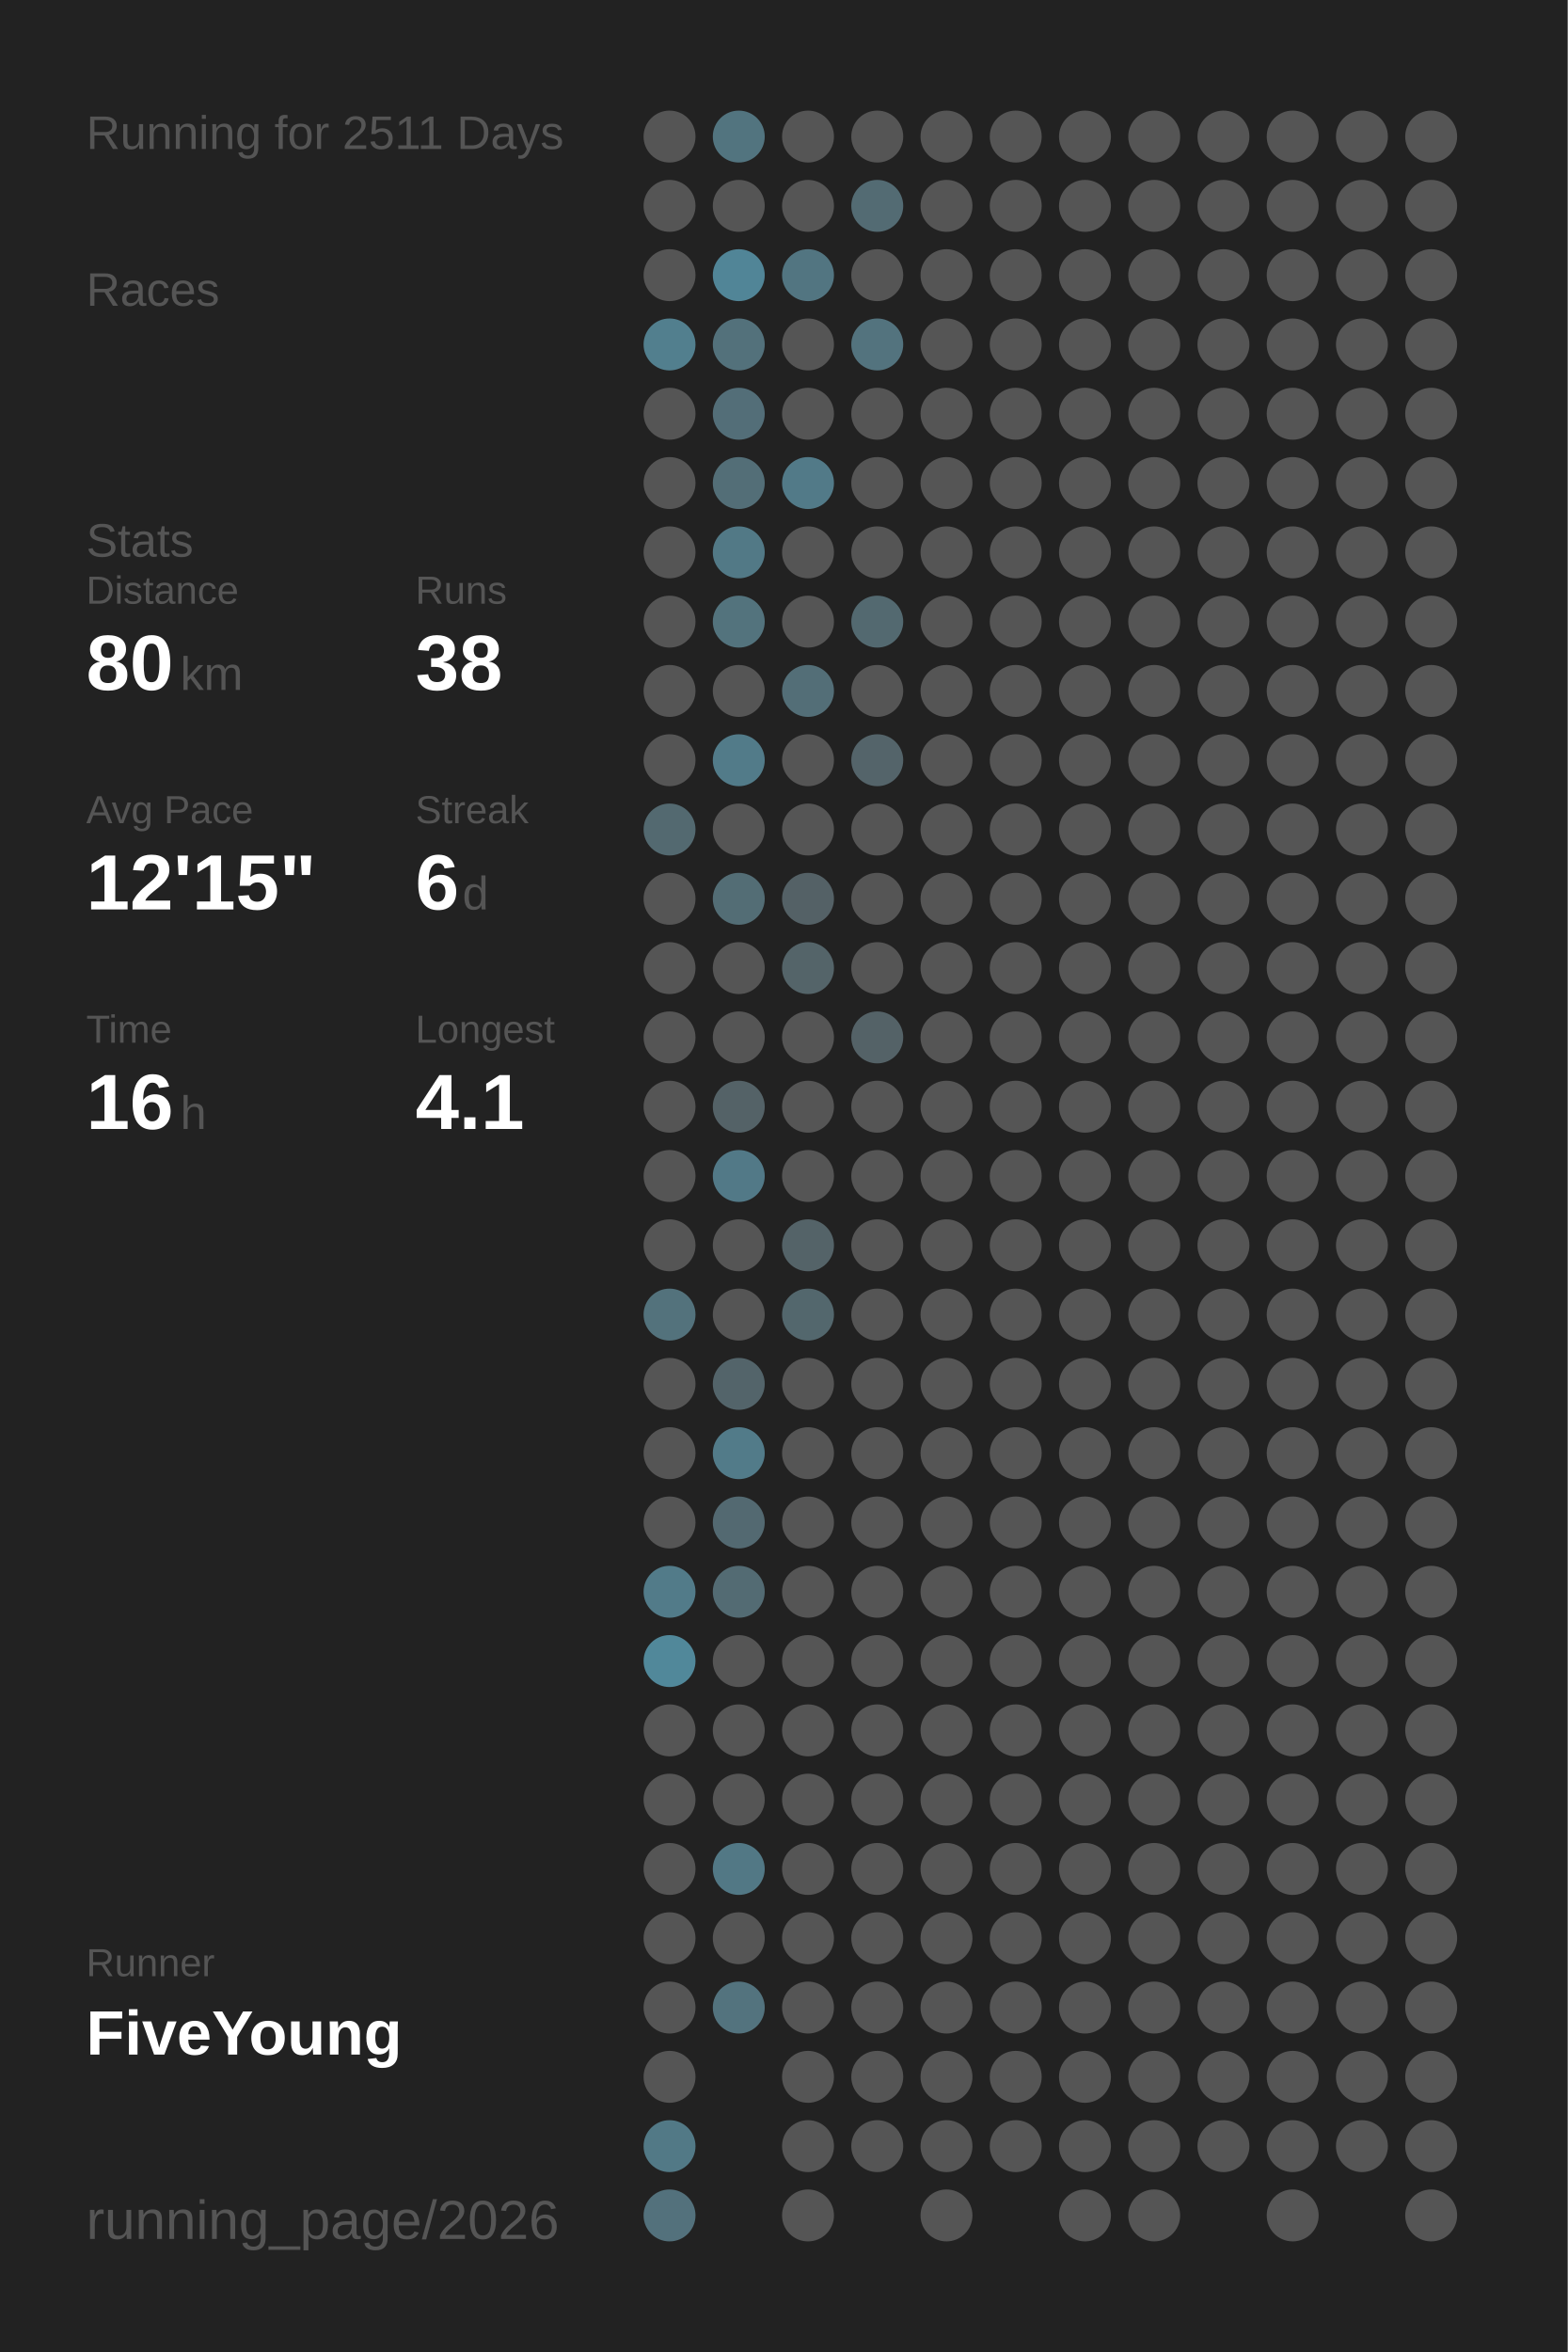
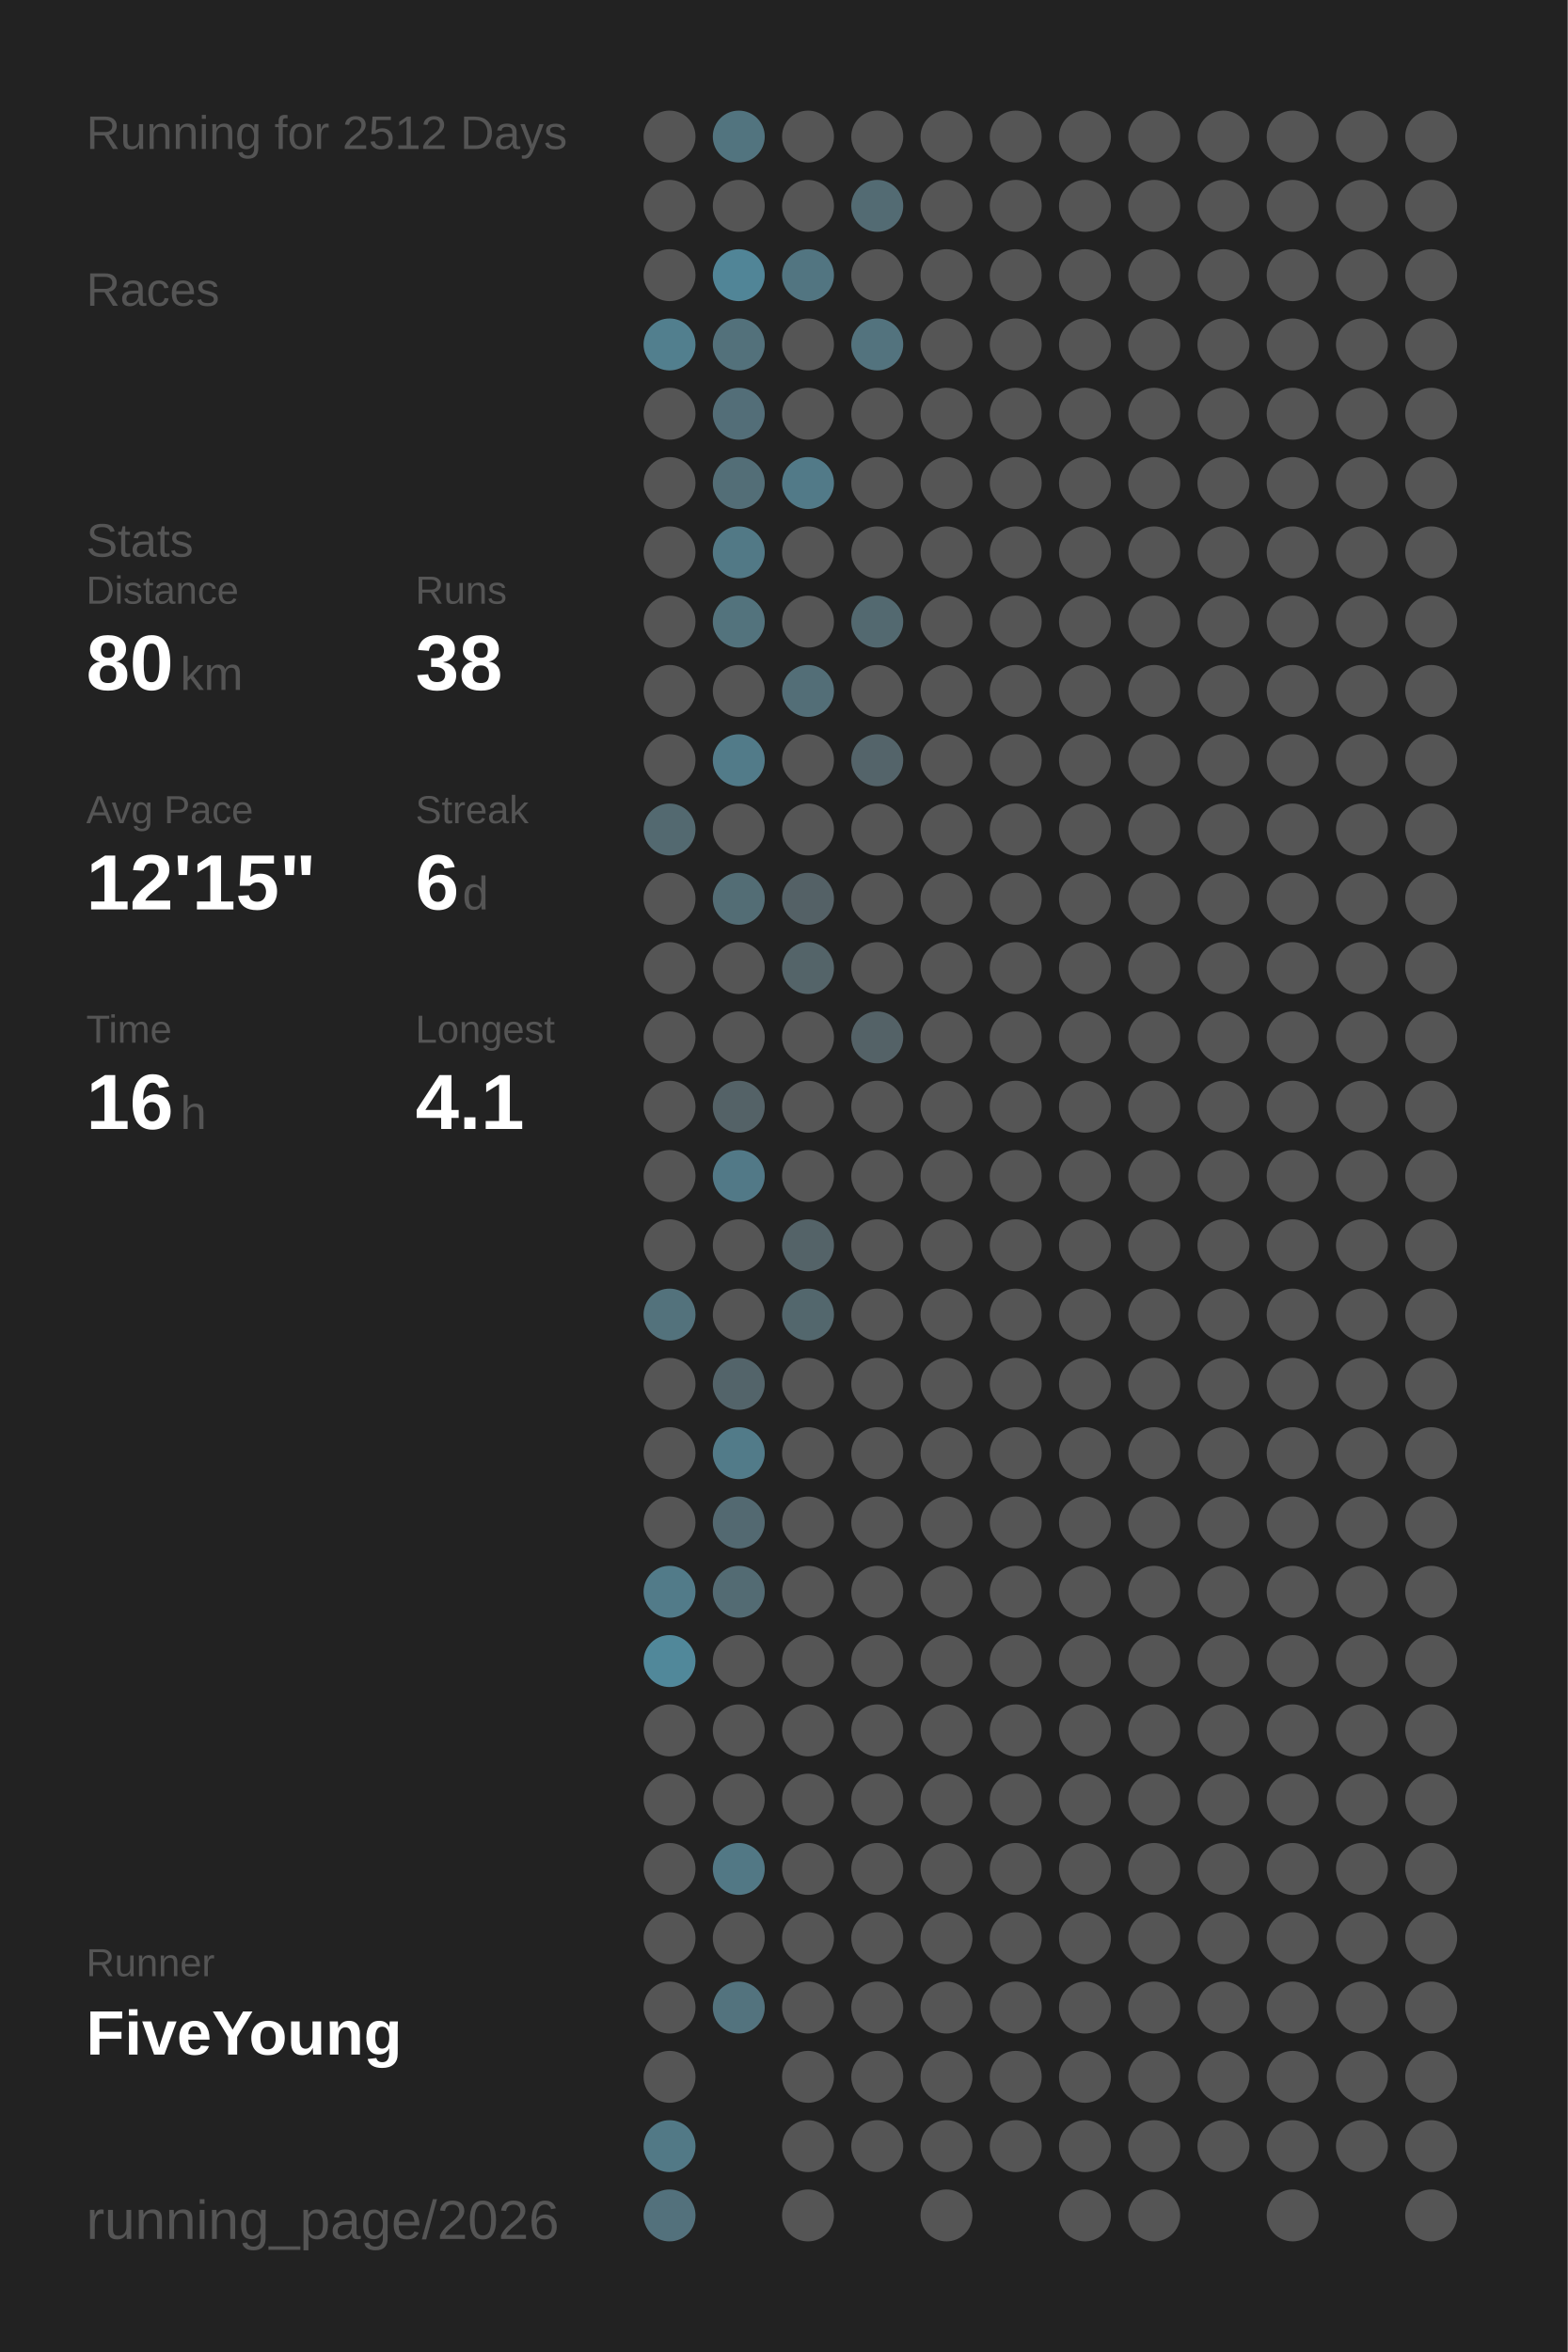
<svg xmlns="http://www.w3.org/2000/svg" baseProfile="full" height="300mm" version="1.1" viewBox="0,0,200,300" width="200mm">
  <defs />
  <rect fill="#222222" height="300" width="200" x="0" y="0" />
-   <text fill="#555555" style="font-size:6px; font-family:Arial;" x="11" y="19">Running for 2511 Days</text>
+   <text fill="#555555" style="font-size:6px; font-family:Arial;" x="11" y="19">Running for 2512 Days</text>
  <text fill="#555555" style="font-size:6px; font-family:Arial;" x="11" y="39">Races</text>
  <text fill="#555555" style="font-size:6px; font-family:Arial;" x="11" y="71">Stats</text>
  <text fill="#555555" style="font-size:5px; font-family:Arial;" x="11" y="77">Distance</text>
  <text fill="#FFFFFF" style="font-size:10px; font-family:Arial; font-weight:bold;" x="11" y="88">80</text>
  <text fill="#555555" style="font-size:6px; font-family:Arial;" x="23" y="88">km</text>
  <text fill="#555555" style="font-size:5px; font-family:Arial;" x="53" y="77">Runs</text>
  <text fill="#FFFFFF" style="font-size:10px; font-family:Arial; font-weight:bold;" x="53" y="88">38</text>
  <text fill="#555555" style="font-size:5px; font-family:Arial;" x="11" y="105">Avg Pace</text>
  <text fill="#FFFFFF" style="font-size:10px; font-family:Arial; font-weight:bold;" x="11" y="116">12'15"</text>
  <text fill="#555555" style="font-size:5px; font-family:Arial;" x="53" y="105">Streak</text>
  <text fill="#FFFFFF" style="font-size:10px; font-family:Arial; font-weight:bold;" x="53" y="116">6</text>
  <text fill="#555555" style="font-size:6px; font-family:Arial;" x="59" y="116">d</text>
  <text fill="#555555" style="font-size:5px; font-family:Arial;" x="11" y="133">Time</text>
  <text fill="#FFFFFF" style="font-size:10px; font-family:Arial; font-weight:bold;" x="11" y="144">16</text>
  <text fill="#555555" style="font-size:6px; font-family:Arial;" x="23" y="144">h</text>
  <text fill="#555555" style="font-size:5px; font-family:Arial;" x="53" y="133">Longest</text>
  <text fill="#FFFFFF" style="font-size:10px; font-family:Arial; font-weight:bold;" x="53" y="144">4.1</text>
  <text fill="#555555" style="font-size:5px; font-family:Arial;" x="11" y="252.065">Runner</text>
  <text fill="#FFFFFF" style="font-size:8px; font-family:Arial; font-weight:bold;" x="11" y="262.065">FiveYoung</text>
  <text fill="#555555" style="font-size:7px; font-family:Arial;" x="11" y="285.581">running_page/2026</text>
  <circle cx="85.417" cy="17.419" fill="#555555" r="3.312" />
  <circle cx="85.417" cy="26.258" fill="#555555" r="3.312" />
  <circle cx="85.417" cy="35.097" fill="#555555" r="3.312" />
  <circle cx="85.417" cy="43.935" fill="#527f8e" r="3.312" />
  <circle cx="85.417" cy="52.774" fill="#555555" r="3.312" />
  <circle cx="85.417" cy="61.613" fill="#555555" r="3.312" />
  <circle cx="85.417" cy="70.452" fill="#555555" r="3.312" />
  <circle cx="85.417" cy="79.29" fill="#555555" r="3.312" />
  <circle cx="85.417" cy="88.129" fill="#555555" r="3.312" />
  <circle cx="85.417" cy="96.968" fill="#555555" r="3.312" />
  <circle cx="85.417" cy="105.806" fill="#536970" r="3.312" />
  <circle cx="85.417" cy="114.645" fill="#555555" r="3.312" />
  <circle cx="85.417" cy="123.484" fill="#555555" r="3.312" />
  <circle cx="85.417" cy="132.323" fill="#555555" r="3.312" />
  <circle cx="85.417" cy="141.161" fill="#555555" r="3.312" />
  <circle cx="85.417" cy="150" fill="#555555" r="3.312" />
  <circle cx="85.417" cy="158.839" fill="#555555" r="3.312" />
  <circle cx="85.417" cy="167.677" fill="#53727c" r="3.312" />
  <circle cx="85.417" cy="176.516" fill="#555555" r="3.312" />
  <circle cx="85.417" cy="185.355" fill="#555555" r="3.312" />
  <circle cx="85.417" cy="194.194" fill="#555555" r="3.312" />
  <circle cx="85.417" cy="203.032" fill="#527b89" r="3.312" />
  <circle cx="85.417" cy="211.871" fill="#51889a" r="3.312" />
  <circle cx="85.417" cy="220.71" fill="#555555" r="3.312" />
  <circle cx="85.417" cy="229.548" fill="#555555" r="3.312" />
  <circle cx="85.417" cy="238.387" fill="#555555" r="3.312" />
  <circle cx="85.417" cy="247.226" fill="#555555" r="3.312" />
  <circle cx="85.417" cy="256.065" fill="#555555" r="3.312" />
  <circle cx="85.417" cy="264.903" fill="#555555" r="3.312" />
  <circle cx="85.417" cy="273.742" fill="#527986" r="3.312" />
  <circle cx="85.417" cy="282.581" fill="#53717c" r="3.312" />
  <circle cx="94.25" cy="17.419" fill="#52747f" r="3.312" />
  <circle cx="94.25" cy="26.258" fill="#555555" r="3.312" />
  <circle cx="94.25" cy="35.097" fill="#518597" r="3.312" />
  <circle cx="94.25" cy="43.935" fill="#53717b" r="3.312" />
  <circle cx="94.25" cy="52.774" fill="#536e78" r="3.312" />
  <circle cx="94.25" cy="61.613" fill="#536e77" r="3.312" />
  <circle cx="94.25" cy="70.452" fill="#527986" r="3.312" />
  <circle cx="94.25" cy="79.29" fill="#53737d" r="3.312" />
  <circle cx="94.25" cy="88.129" fill="#555555" r="3.312" />
  <circle cx="94.25" cy="96.968" fill="#527b89" r="3.312" />
  <circle cx="94.25" cy="105.806" fill="#555555" r="3.312" />
  <circle cx="94.25" cy="114.645" fill="#536d75" r="3.312" />
  <circle cx="94.25" cy="123.484" fill="#555555" r="3.312" />
  <circle cx="94.25" cy="132.323" fill="#555555" r="3.312" />
  <circle cx="94.25" cy="141.161" fill="#546267" r="3.312" />
  <circle cx="94.25" cy="150" fill="#527987" r="3.312" />
  <circle cx="94.25" cy="158.839" fill="#555555" r="3.312" />
  <circle cx="94.25" cy="167.677" fill="#555555" r="3.312" />
  <circle cx="94.25" cy="176.516" fill="#53646a" r="3.312" />
  <circle cx="94.25" cy="185.355" fill="#527b89" r="3.312" />
  <circle cx="94.25" cy="194.194" fill="#536971" r="3.312" />
  <circle cx="94.25" cy="203.032" fill="#536b73" r="3.312" />
  <circle cx="94.25" cy="211.871" fill="#555555" r="3.312" />
  <circle cx="94.25" cy="220.71" fill="#555555" r="3.312" />
  <circle cx="94.25" cy="229.548" fill="#555555" r="3.312" />
  <circle cx="94.25" cy="238.387" fill="#527885" r="3.312" />
  <circle cx="94.25" cy="247.226" fill="#555555" r="3.312" />
  <circle cx="94.25" cy="256.065" fill="#53737e" r="3.312" />
  <circle cx="103.083" cy="17.419" fill="#555555" r="3.312" />
  <circle cx="103.083" cy="26.258" fill="#555555" r="3.312" />
  <circle cx="103.083" cy="35.097" fill="#527581" r="3.312" />
  <circle cx="103.083" cy="43.935" fill="#555555" r="3.312" />
  <circle cx="103.083" cy="52.774" fill="#555555" r="3.312" />
  <circle cx="103.083" cy="61.613" fill="#527a88" r="3.312" />
  <circle cx="103.083" cy="70.452" fill="#555555" r="3.312" />
  <circle cx="103.083" cy="79.29" fill="#555555" r="3.312" />
  <circle cx="103.083" cy="88.129" fill="#536e77" r="3.312" />
  <circle cx="103.083" cy="96.968" fill="#555555" r="3.312" />
  <circle cx="103.083" cy="105.806" fill="#555555" r="3.312" />
  <circle cx="103.083" cy="114.645" fill="#546166" r="3.312" />
  <circle cx="103.083" cy="123.484" fill="#546469" r="3.312" />
  <circle cx="103.083" cy="132.323" fill="#555555" r="3.312" />
  <circle cx="103.083" cy="141.161" fill="#555555" r="3.312" />
  <circle cx="103.083" cy="150" fill="#555555" r="3.312" />
  <circle cx="103.083" cy="158.839" fill="#546368" r="3.312" />
  <circle cx="103.083" cy="167.677" fill="#53676d" r="3.312" />
  <circle cx="103.083" cy="176.516" fill="#555555" r="3.312" />
  <circle cx="103.083" cy="185.355" fill="#555555" r="3.312" />
  <circle cx="103.083" cy="194.194" fill="#555555" r="3.312" />
  <circle cx="103.083" cy="203.032" fill="#555555" r="3.312" />
  <circle cx="103.083" cy="211.871" fill="#555555" r="3.312" />
  <circle cx="103.083" cy="220.71" fill="#555555" r="3.312" />
  <circle cx="103.083" cy="229.548" fill="#555555" r="3.312" />
  <circle cx="103.083" cy="238.387" fill="#555555" r="3.312" />
  <circle cx="103.083" cy="247.226" fill="#555555" r="3.312" />
  <circle cx="103.083" cy="256.065" fill="#555555" r="3.312" />
  <circle cx="103.083" cy="264.903" fill="#555555" r="3.312" />
  <circle cx="103.083" cy="273.742" fill="#555555" r="3.312" />
  <circle cx="103.083" cy="282.581" fill="#555555" r="3.312" />
  <circle cx="111.917" cy="17.419" fill="#555555" r="3.312" />
  <circle cx="111.917" cy="26.258" fill="#536b73" r="3.312" />
  <circle cx="111.917" cy="35.097" fill="#555555" r="3.312" />
  <circle cx="111.917" cy="43.935" fill="#53737e" r="3.312" />
  <circle cx="111.917" cy="52.774" fill="#555555" r="3.312" />
  <circle cx="111.917" cy="61.613" fill="#555555" r="3.312" />
  <circle cx="111.917" cy="70.452" fill="#555555" r="3.312" />
  <circle cx="111.917" cy="79.29" fill="#536970" r="3.312" />
  <circle cx="111.917" cy="88.129" fill="#555555" r="3.312" />
  <circle cx="111.917" cy="96.968" fill="#54646a" r="3.312" />
  <circle cx="111.917" cy="105.806" fill="#555555" r="3.312" />
  <circle cx="111.917" cy="114.645" fill="#555555" r="3.312" />
  <circle cx="111.917" cy="123.484" fill="#555555" r="3.312" />
  <circle cx="111.917" cy="132.323" fill="#546267" r="3.312" />
  <circle cx="111.917" cy="141.161" fill="#555555" r="3.312" />
  <circle cx="111.917" cy="150" fill="#555555" r="3.312" />
  <circle cx="111.917" cy="158.839" fill="#555555" r="3.312" />
  <circle cx="111.917" cy="167.677" fill="#555555" r="3.312" />
  <circle cx="111.917" cy="176.516" fill="#555555" r="3.312" />
  <circle cx="111.917" cy="185.355" fill="#555555" r="3.312" />
  <circle cx="111.917" cy="194.194" fill="#555555" r="3.312" />
  <circle cx="111.917" cy="203.032" fill="#555555" r="3.312" />
  <circle cx="111.917" cy="211.871" fill="#555555" r="3.312" />
  <circle cx="111.917" cy="220.71" fill="#555555" r="3.312" />
  <circle cx="111.917" cy="229.548" fill="#555555" r="3.312" />
  <circle cx="111.917" cy="238.387" fill="#555555" r="3.312" />
  <circle cx="111.917" cy="247.226" fill="#555555" r="3.312" />
  <circle cx="111.917" cy="256.065" fill="#555555" r="3.312" />
  <circle cx="111.917" cy="264.903" fill="#555555" r="3.312" />
  <circle cx="111.917" cy="273.742" fill="#555555" r="3.312" />
  <circle cx="120.75" cy="17.419" fill="#555555" r="3.312" />
  <circle cx="120.75" cy="26.258" fill="#555555" r="3.312" />
  <circle cx="120.75" cy="35.097" fill="#555555" r="3.312" />
  <circle cx="120.75" cy="43.935" fill="#555555" r="3.312" />
  <circle cx="120.75" cy="52.774" fill="#555555" r="3.312" />
  <circle cx="120.75" cy="61.613" fill="#555555" r="3.312" />
  <circle cx="120.75" cy="70.452" fill="#555555" r="3.312" />
  <circle cx="120.75" cy="79.29" fill="#555555" r="3.312" />
  <circle cx="120.75" cy="88.129" fill="#555555" r="3.312" />
  <circle cx="120.75" cy="96.968" fill="#555555" r="3.312" />
  <circle cx="120.75" cy="105.806" fill="#555555" r="3.312" />
  <circle cx="120.75" cy="114.645" fill="#555555" r="3.312" />
  <circle cx="120.75" cy="123.484" fill="#555555" r="3.312" />
  <circle cx="120.75" cy="132.323" fill="#555555" r="3.312" />
  <circle cx="120.75" cy="141.161" fill="#555555" r="3.312" />
  <circle cx="120.75" cy="150" fill="#555555" r="3.312" />
  <circle cx="120.75" cy="158.839" fill="#555555" r="3.312" />
  <circle cx="120.75" cy="167.677" fill="#555555" r="3.312" />
  <circle cx="120.75" cy="176.516" fill="#555555" r="3.312" />
  <circle cx="120.75" cy="185.355" fill="#555555" r="3.312" />
  <circle cx="120.75" cy="194.194" fill="#555555" r="3.312" />
  <circle cx="120.75" cy="203.032" fill="#555555" r="3.312" />
  <circle cx="120.75" cy="211.871" fill="#555555" r="3.312" />
  <circle cx="120.75" cy="220.71" fill="#555555" r="3.312" />
  <circle cx="120.75" cy="229.548" fill="#555555" r="3.312" />
  <circle cx="120.75" cy="238.387" fill="#555555" r="3.312" />
  <circle cx="120.75" cy="247.226" fill="#555555" r="3.312" />
  <circle cx="120.75" cy="256.065" fill="#555555" r="3.312" />
  <circle cx="120.75" cy="264.903" fill="#555555" r="3.312" />
  <circle cx="120.75" cy="273.742" fill="#555555" r="3.312" />
  <circle cx="120.75" cy="282.581" fill="#555555" r="3.312" />
  <circle cx="129.583" cy="17.419" fill="#555555" r="3.312" />
  <circle cx="129.583" cy="26.258" fill="#555555" r="3.312" />
  <circle cx="129.583" cy="35.097" fill="#555555" r="3.312" />
  <circle cx="129.583" cy="43.935" fill="#555555" r="3.312" />
  <circle cx="129.583" cy="52.774" fill="#555555" r="3.312" />
  <circle cx="129.583" cy="61.613" fill="#555555" r="3.312" />
  <circle cx="129.583" cy="70.452" fill="#555555" r="3.312" />
  <circle cx="129.583" cy="79.29" fill="#555555" r="3.312" />
  <circle cx="129.583" cy="88.129" fill="#555555" r="3.312" />
  <circle cx="129.583" cy="96.968" fill="#555555" r="3.312" />
  <circle cx="129.583" cy="105.806" fill="#555555" r="3.312" />
  <circle cx="129.583" cy="114.645" fill="#555555" r="3.312" />
  <circle cx="129.583" cy="123.484" fill="#555555" r="3.312" />
  <circle cx="129.583" cy="132.323" fill="#555555" r="3.312" />
  <circle cx="129.583" cy="141.161" fill="#555555" r="3.312" />
  <circle cx="129.583" cy="150" fill="#555555" r="3.312" />
  <circle cx="129.583" cy="158.839" fill="#555555" r="3.312" />
  <circle cx="129.583" cy="167.677" fill="#555555" r="3.312" />
  <circle cx="129.583" cy="176.516" fill="#555555" r="3.312" />
  <circle cx="129.583" cy="185.355" fill="#555555" r="3.312" />
  <circle cx="129.583" cy="194.194" fill="#555555" r="3.312" />
  <circle cx="129.583" cy="203.032" fill="#555555" r="3.312" />
  <circle cx="129.583" cy="211.871" fill="#555555" r="3.312" />
  <circle cx="129.583" cy="220.71" fill="#555555" r="3.312" />
  <circle cx="129.583" cy="229.548" fill="#555555" r="3.312" />
  <circle cx="129.583" cy="238.387" fill="#555555" r="3.312" />
  <circle cx="129.583" cy="247.226" fill="#555555" r="3.312" />
  <circle cx="129.583" cy="256.065" fill="#555555" r="3.312" />
  <circle cx="129.583" cy="264.903" fill="#555555" r="3.312" />
  <circle cx="129.583" cy="273.742" fill="#555555" r="3.312" />
  <circle cx="138.417" cy="17.419" fill="#555555" r="3.312" />
  <circle cx="138.417" cy="26.258" fill="#555555" r="3.312" />
  <circle cx="138.417" cy="35.097" fill="#555555" r="3.312" />
  <circle cx="138.417" cy="43.935" fill="#555555" r="3.312" />
  <circle cx="138.417" cy="52.774" fill="#555555" r="3.312" />
  <circle cx="138.417" cy="61.613" fill="#555555" r="3.312" />
  <circle cx="138.417" cy="70.452" fill="#555555" r="3.312" />
  <circle cx="138.417" cy="79.29" fill="#555555" r="3.312" />
  <circle cx="138.417" cy="88.129" fill="#555555" r="3.312" />
  <circle cx="138.417" cy="96.968" fill="#555555" r="3.312" />
  <circle cx="138.417" cy="105.806" fill="#555555" r="3.312" />
  <circle cx="138.417" cy="114.645" fill="#555555" r="3.312" />
  <circle cx="138.417" cy="123.484" fill="#555555" r="3.312" />
  <circle cx="138.417" cy="132.323" fill="#555555" r="3.312" />
  <circle cx="138.417" cy="141.161" fill="#555555" r="3.312" />
  <circle cx="138.417" cy="150" fill="#555555" r="3.312" />
  <circle cx="138.417" cy="158.839" fill="#555555" r="3.312" />
  <circle cx="138.417" cy="167.677" fill="#555555" r="3.312" />
  <circle cx="138.417" cy="176.516" fill="#555555" r="3.312" />
  <circle cx="138.417" cy="185.355" fill="#555555" r="3.312" />
  <circle cx="138.417" cy="194.194" fill="#555555" r="3.312" />
  <circle cx="138.417" cy="203.032" fill="#555555" r="3.312" />
  <circle cx="138.417" cy="211.871" fill="#555555" r="3.312" />
  <circle cx="138.417" cy="220.71" fill="#555555" r="3.312" />
  <circle cx="138.417" cy="229.548" fill="#555555" r="3.312" />
  <circle cx="138.417" cy="238.387" fill="#555555" r="3.312" />
  <circle cx="138.417" cy="247.226" fill="#555555" r="3.312" />
  <circle cx="138.417" cy="256.065" fill="#555555" r="3.312" />
  <circle cx="138.417" cy="264.903" fill="#555555" r="3.312" />
  <circle cx="138.417" cy="273.742" fill="#555555" r="3.312" />
  <circle cx="138.417" cy="282.581" fill="#555555" r="3.312" />
  <circle cx="147.25" cy="17.419" fill="#555555" r="3.312" />
  <circle cx="147.25" cy="26.258" fill="#555555" r="3.312" />
  <circle cx="147.25" cy="35.097" fill="#555555" r="3.312" />
  <circle cx="147.25" cy="43.935" fill="#555555" r="3.312" />
  <circle cx="147.25" cy="52.774" fill="#555555" r="3.312" />
  <circle cx="147.25" cy="61.613" fill="#555555" r="3.312" />
  <circle cx="147.25" cy="70.452" fill="#555555" r="3.312" />
  <circle cx="147.25" cy="79.29" fill="#555555" r="3.312" />
  <circle cx="147.25" cy="88.129" fill="#555555" r="3.312" />
  <circle cx="147.25" cy="96.968" fill="#555555" r="3.312" />
  <circle cx="147.25" cy="105.806" fill="#555555" r="3.312" />
  <circle cx="147.25" cy="114.645" fill="#555555" r="3.312" />
  <circle cx="147.25" cy="123.484" fill="#555555" r="3.312" />
  <circle cx="147.25" cy="132.323" fill="#555555" r="3.312" />
  <circle cx="147.25" cy="141.161" fill="#555555" r="3.312" />
  <circle cx="147.25" cy="150" fill="#555555" r="3.312" />
  <circle cx="147.25" cy="158.839" fill="#555555" r="3.312" />
  <circle cx="147.25" cy="167.677" fill="#555555" r="3.312" />
  <circle cx="147.25" cy="176.516" fill="#555555" r="3.312" />
  <circle cx="147.25" cy="185.355" fill="#555555" r="3.312" />
  <circle cx="147.25" cy="194.194" fill="#555555" r="3.312" />
  <circle cx="147.25" cy="203.032" fill="#555555" r="3.312" />
  <circle cx="147.25" cy="211.871" fill="#555555" r="3.312" />
  <circle cx="147.25" cy="220.71" fill="#555555" r="3.312" />
  <circle cx="147.25" cy="229.548" fill="#555555" r="3.312" />
  <circle cx="147.25" cy="238.387" fill="#555555" r="3.312" />
  <circle cx="147.25" cy="247.226" fill="#555555" r="3.312" />
  <circle cx="147.25" cy="256.065" fill="#555555" r="3.312" />
  <circle cx="147.25" cy="264.903" fill="#555555" r="3.312" />
  <circle cx="147.25" cy="273.742" fill="#555555" r="3.312" />
  <circle cx="147.25" cy="282.581" fill="#555555" r="3.312" />
  <circle cx="156.083" cy="17.419" fill="#555555" r="3.312" />
  <circle cx="156.083" cy="26.258" fill="#555555" r="3.312" />
  <circle cx="156.083" cy="35.097" fill="#555555" r="3.312" />
  <circle cx="156.083" cy="43.935" fill="#555555" r="3.312" />
  <circle cx="156.083" cy="52.774" fill="#555555" r="3.312" />
  <circle cx="156.083" cy="61.613" fill="#555555" r="3.312" />
  <circle cx="156.083" cy="70.452" fill="#555555" r="3.312" />
  <circle cx="156.083" cy="79.29" fill="#555555" r="3.312" />
  <circle cx="156.083" cy="88.129" fill="#555555" r="3.312" />
  <circle cx="156.083" cy="96.968" fill="#555555" r="3.312" />
  <circle cx="156.083" cy="105.806" fill="#555555" r="3.312" />
  <circle cx="156.083" cy="114.645" fill="#555555" r="3.312" />
  <circle cx="156.083" cy="123.484" fill="#555555" r="3.312" />
  <circle cx="156.083" cy="132.323" fill="#555555" r="3.312" />
  <circle cx="156.083" cy="141.161" fill="#555555" r="3.312" />
  <circle cx="156.083" cy="150" fill="#555555" r="3.312" />
  <circle cx="156.083" cy="158.839" fill="#555555" r="3.312" />
  <circle cx="156.083" cy="167.677" fill="#555555" r="3.312" />
  <circle cx="156.083" cy="176.516" fill="#555555" r="3.312" />
  <circle cx="156.083" cy="185.355" fill="#555555" r="3.312" />
  <circle cx="156.083" cy="194.194" fill="#555555" r="3.312" />
  <circle cx="156.083" cy="203.032" fill="#555555" r="3.312" />
  <circle cx="156.083" cy="211.871" fill="#555555" r="3.312" />
  <circle cx="156.083" cy="220.71" fill="#555555" r="3.312" />
  <circle cx="156.083" cy="229.548" fill="#555555" r="3.312" />
  <circle cx="156.083" cy="238.387" fill="#555555" r="3.312" />
  <circle cx="156.083" cy="247.226" fill="#555555" r="3.312" />
  <circle cx="156.083" cy="256.065" fill="#555555" r="3.312" />
  <circle cx="156.083" cy="264.903" fill="#555555" r="3.312" />
  <circle cx="156.083" cy="273.742" fill="#555555" r="3.312" />
  <circle cx="164.917" cy="17.419" fill="#555555" r="3.312" />
  <circle cx="164.917" cy="26.258" fill="#555555" r="3.312" />
  <circle cx="164.917" cy="35.097" fill="#555555" r="3.312" />
  <circle cx="164.917" cy="43.935" fill="#555555" r="3.312" />
  <circle cx="164.917" cy="52.774" fill="#555555" r="3.312" />
  <circle cx="164.917" cy="61.613" fill="#555555" r="3.312" />
  <circle cx="164.917" cy="70.452" fill="#555555" r="3.312" />
  <circle cx="164.917" cy="79.29" fill="#555555" r="3.312" />
  <circle cx="164.917" cy="88.129" fill="#555555" r="3.312" />
  <circle cx="164.917" cy="96.968" fill="#555555" r="3.312" />
  <circle cx="164.917" cy="105.806" fill="#555555" r="3.312" />
  <circle cx="164.917" cy="114.645" fill="#555555" r="3.312" />
  <circle cx="164.917" cy="123.484" fill="#555555" r="3.312" />
  <circle cx="164.917" cy="132.323" fill="#555555" r="3.312" />
  <circle cx="164.917" cy="141.161" fill="#555555" r="3.312" />
  <circle cx="164.917" cy="150" fill="#555555" r="3.312" />
  <circle cx="164.917" cy="158.839" fill="#555555" r="3.312" />
  <circle cx="164.917" cy="167.677" fill="#555555" r="3.312" />
  <circle cx="164.917" cy="176.516" fill="#555555" r="3.312" />
  <circle cx="164.917" cy="185.355" fill="#555555" r="3.312" />
  <circle cx="164.917" cy="194.194" fill="#555555" r="3.312" />
  <circle cx="164.917" cy="203.032" fill="#555555" r="3.312" />
  <circle cx="164.917" cy="211.871" fill="#555555" r="3.312" />
  <circle cx="164.917" cy="220.71" fill="#555555" r="3.312" />
  <circle cx="164.917" cy="229.548" fill="#555555" r="3.312" />
  <circle cx="164.917" cy="238.387" fill="#555555" r="3.312" />
  <circle cx="164.917" cy="247.226" fill="#555555" r="3.312" />
  <circle cx="164.917" cy="256.065" fill="#555555" r="3.312" />
  <circle cx="164.917" cy="264.903" fill="#555555" r="3.312" />
  <circle cx="164.917" cy="273.742" fill="#555555" r="3.312" />
  <circle cx="164.917" cy="282.581" fill="#555555" r="3.312" />
  <circle cx="173.75" cy="17.419" fill="#555555" r="3.312" />
  <circle cx="173.75" cy="26.258" fill="#555555" r="3.312" />
  <circle cx="173.75" cy="35.097" fill="#555555" r="3.312" />
  <circle cx="173.75" cy="43.935" fill="#555555" r="3.312" />
  <circle cx="173.75" cy="52.774" fill="#555555" r="3.312" />
  <circle cx="173.75" cy="61.613" fill="#555555" r="3.312" />
  <circle cx="173.75" cy="70.452" fill="#555555" r="3.312" />
  <circle cx="173.75" cy="79.29" fill="#555555" r="3.312" />
  <circle cx="173.75" cy="88.129" fill="#555555" r="3.312" />
  <circle cx="173.75" cy="96.968" fill="#555555" r="3.312" />
  <circle cx="173.75" cy="105.806" fill="#555555" r="3.312" />
  <circle cx="173.75" cy="114.645" fill="#555555" r="3.312" />
  <circle cx="173.75" cy="123.484" fill="#555555" r="3.312" />
  <circle cx="173.75" cy="132.323" fill="#555555" r="3.312" />
  <circle cx="173.75" cy="141.161" fill="#555555" r="3.312" />
  <circle cx="173.75" cy="150" fill="#555555" r="3.312" />
  <circle cx="173.75" cy="158.839" fill="#555555" r="3.312" />
  <circle cx="173.75" cy="167.677" fill="#555555" r="3.312" />
  <circle cx="173.75" cy="176.516" fill="#555555" r="3.312" />
  <circle cx="173.75" cy="185.355" fill="#555555" r="3.312" />
  <circle cx="173.75" cy="194.194" fill="#555555" r="3.312" />
  <circle cx="173.75" cy="203.032" fill="#555555" r="3.312" />
  <circle cx="173.75" cy="211.871" fill="#555555" r="3.312" />
  <circle cx="173.75" cy="220.71" fill="#555555" r="3.312" />
  <circle cx="173.75" cy="229.548" fill="#555555" r="3.312" />
  <circle cx="173.75" cy="238.387" fill="#555555" r="3.312" />
  <circle cx="173.75" cy="247.226" fill="#555555" r="3.312" />
  <circle cx="173.75" cy="256.065" fill="#555555" r="3.312" />
  <circle cx="173.75" cy="264.903" fill="#555555" r="3.312" />
  <circle cx="173.75" cy="273.742" fill="#555555" r="3.312" />
  <circle cx="182.583" cy="17.419" fill="#555555" r="3.312" />
  <circle cx="182.583" cy="26.258" fill="#555555" r="3.312" />
  <circle cx="182.583" cy="35.097" fill="#555555" r="3.312" />
  <circle cx="182.583" cy="43.935" fill="#555555" r="3.312" />
  <circle cx="182.583" cy="52.774" fill="#555555" r="3.312" />
  <circle cx="182.583" cy="61.613" fill="#555555" r="3.312" />
  <circle cx="182.583" cy="70.452" fill="#555555" r="3.312" />
  <circle cx="182.583" cy="79.29" fill="#555555" r="3.312" />
  <circle cx="182.583" cy="88.129" fill="#555555" r="3.312" />
  <circle cx="182.583" cy="96.968" fill="#555555" r="3.312" />
  <circle cx="182.583" cy="105.806" fill="#555555" r="3.312" />
  <circle cx="182.583" cy="114.645" fill="#555555" r="3.312" />
  <circle cx="182.583" cy="123.484" fill="#555555" r="3.312" />
  <circle cx="182.583" cy="132.323" fill="#555555" r="3.312" />
  <circle cx="182.583" cy="141.161" fill="#555555" r="3.312" />
  <circle cx="182.583" cy="150" fill="#555555" r="3.312" />
  <circle cx="182.583" cy="158.839" fill="#555555" r="3.312" />
  <circle cx="182.583" cy="167.677" fill="#555555" r="3.312" />
  <circle cx="182.583" cy="176.516" fill="#555555" r="3.312" />
  <circle cx="182.583" cy="185.355" fill="#555555" r="3.312" />
  <circle cx="182.583" cy="194.194" fill="#555555" r="3.312" />
  <circle cx="182.583" cy="203.032" fill="#555555" r="3.312" />
  <circle cx="182.583" cy="211.871" fill="#555555" r="3.312" />
  <circle cx="182.583" cy="220.71" fill="#555555" r="3.312" />
  <circle cx="182.583" cy="229.548" fill="#555555" r="3.312" />
  <circle cx="182.583" cy="238.387" fill="#555555" r="3.312" />
  <circle cx="182.583" cy="247.226" fill="#555555" r="3.312" />
  <circle cx="182.583" cy="256.065" fill="#555555" r="3.312" />
  <circle cx="182.583" cy="264.903" fill="#555555" r="3.312" />
  <circle cx="182.583" cy="273.742" fill="#555555" r="3.312" />
  <circle cx="182.583" cy="282.581" fill="#555555" r="3.312" />
</svg>
